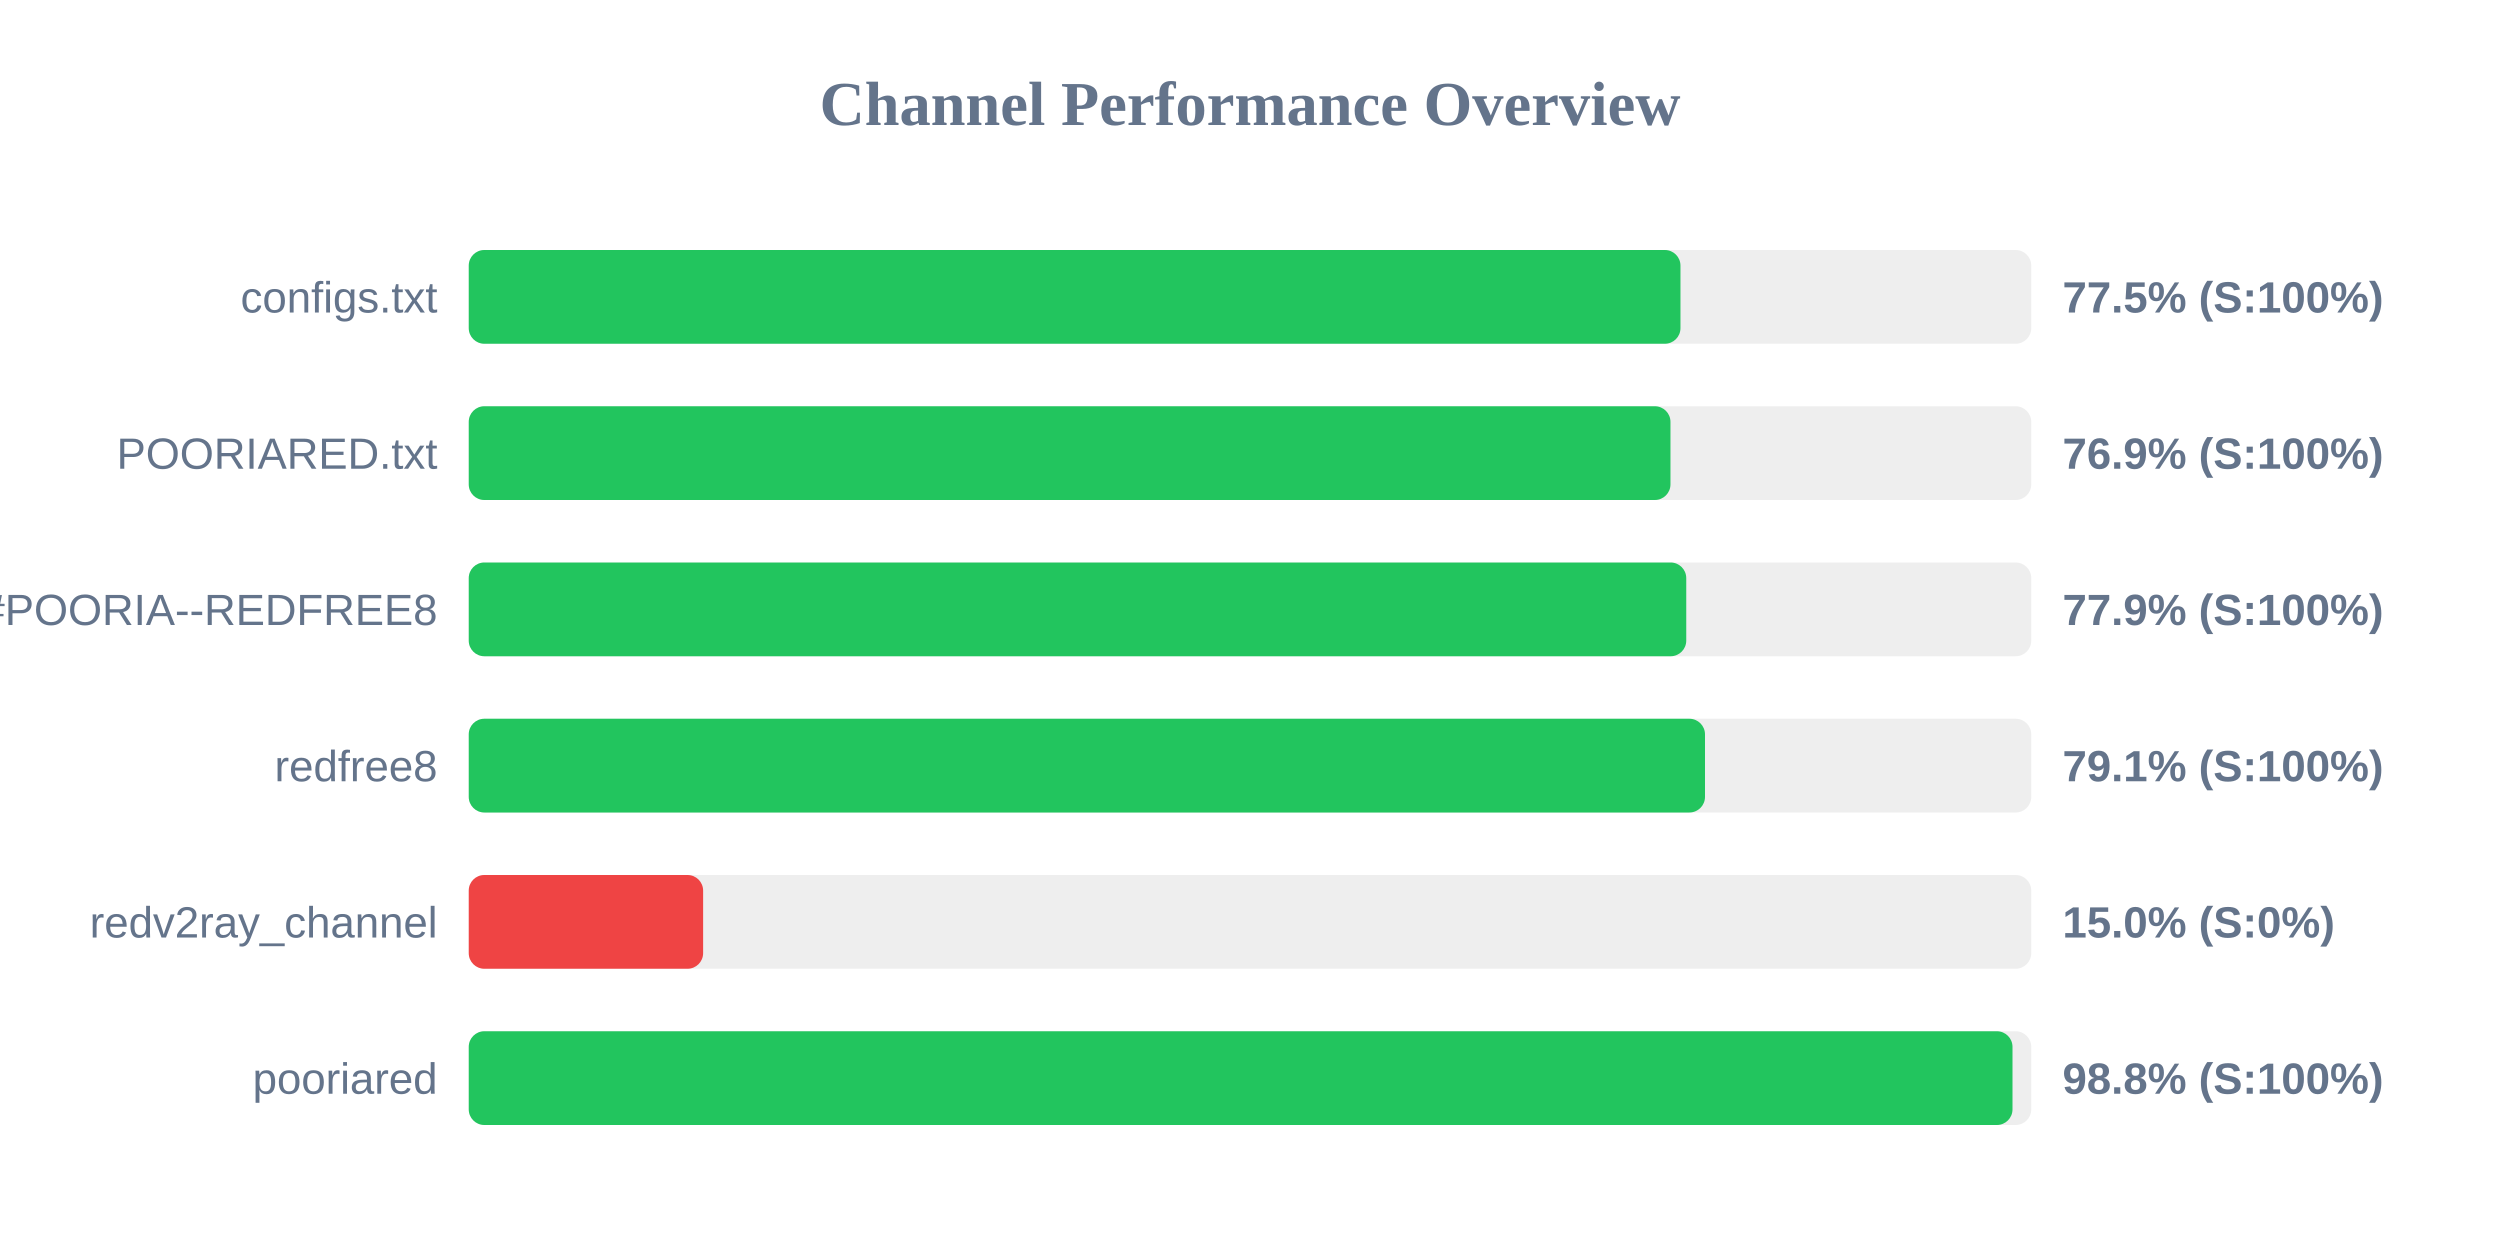
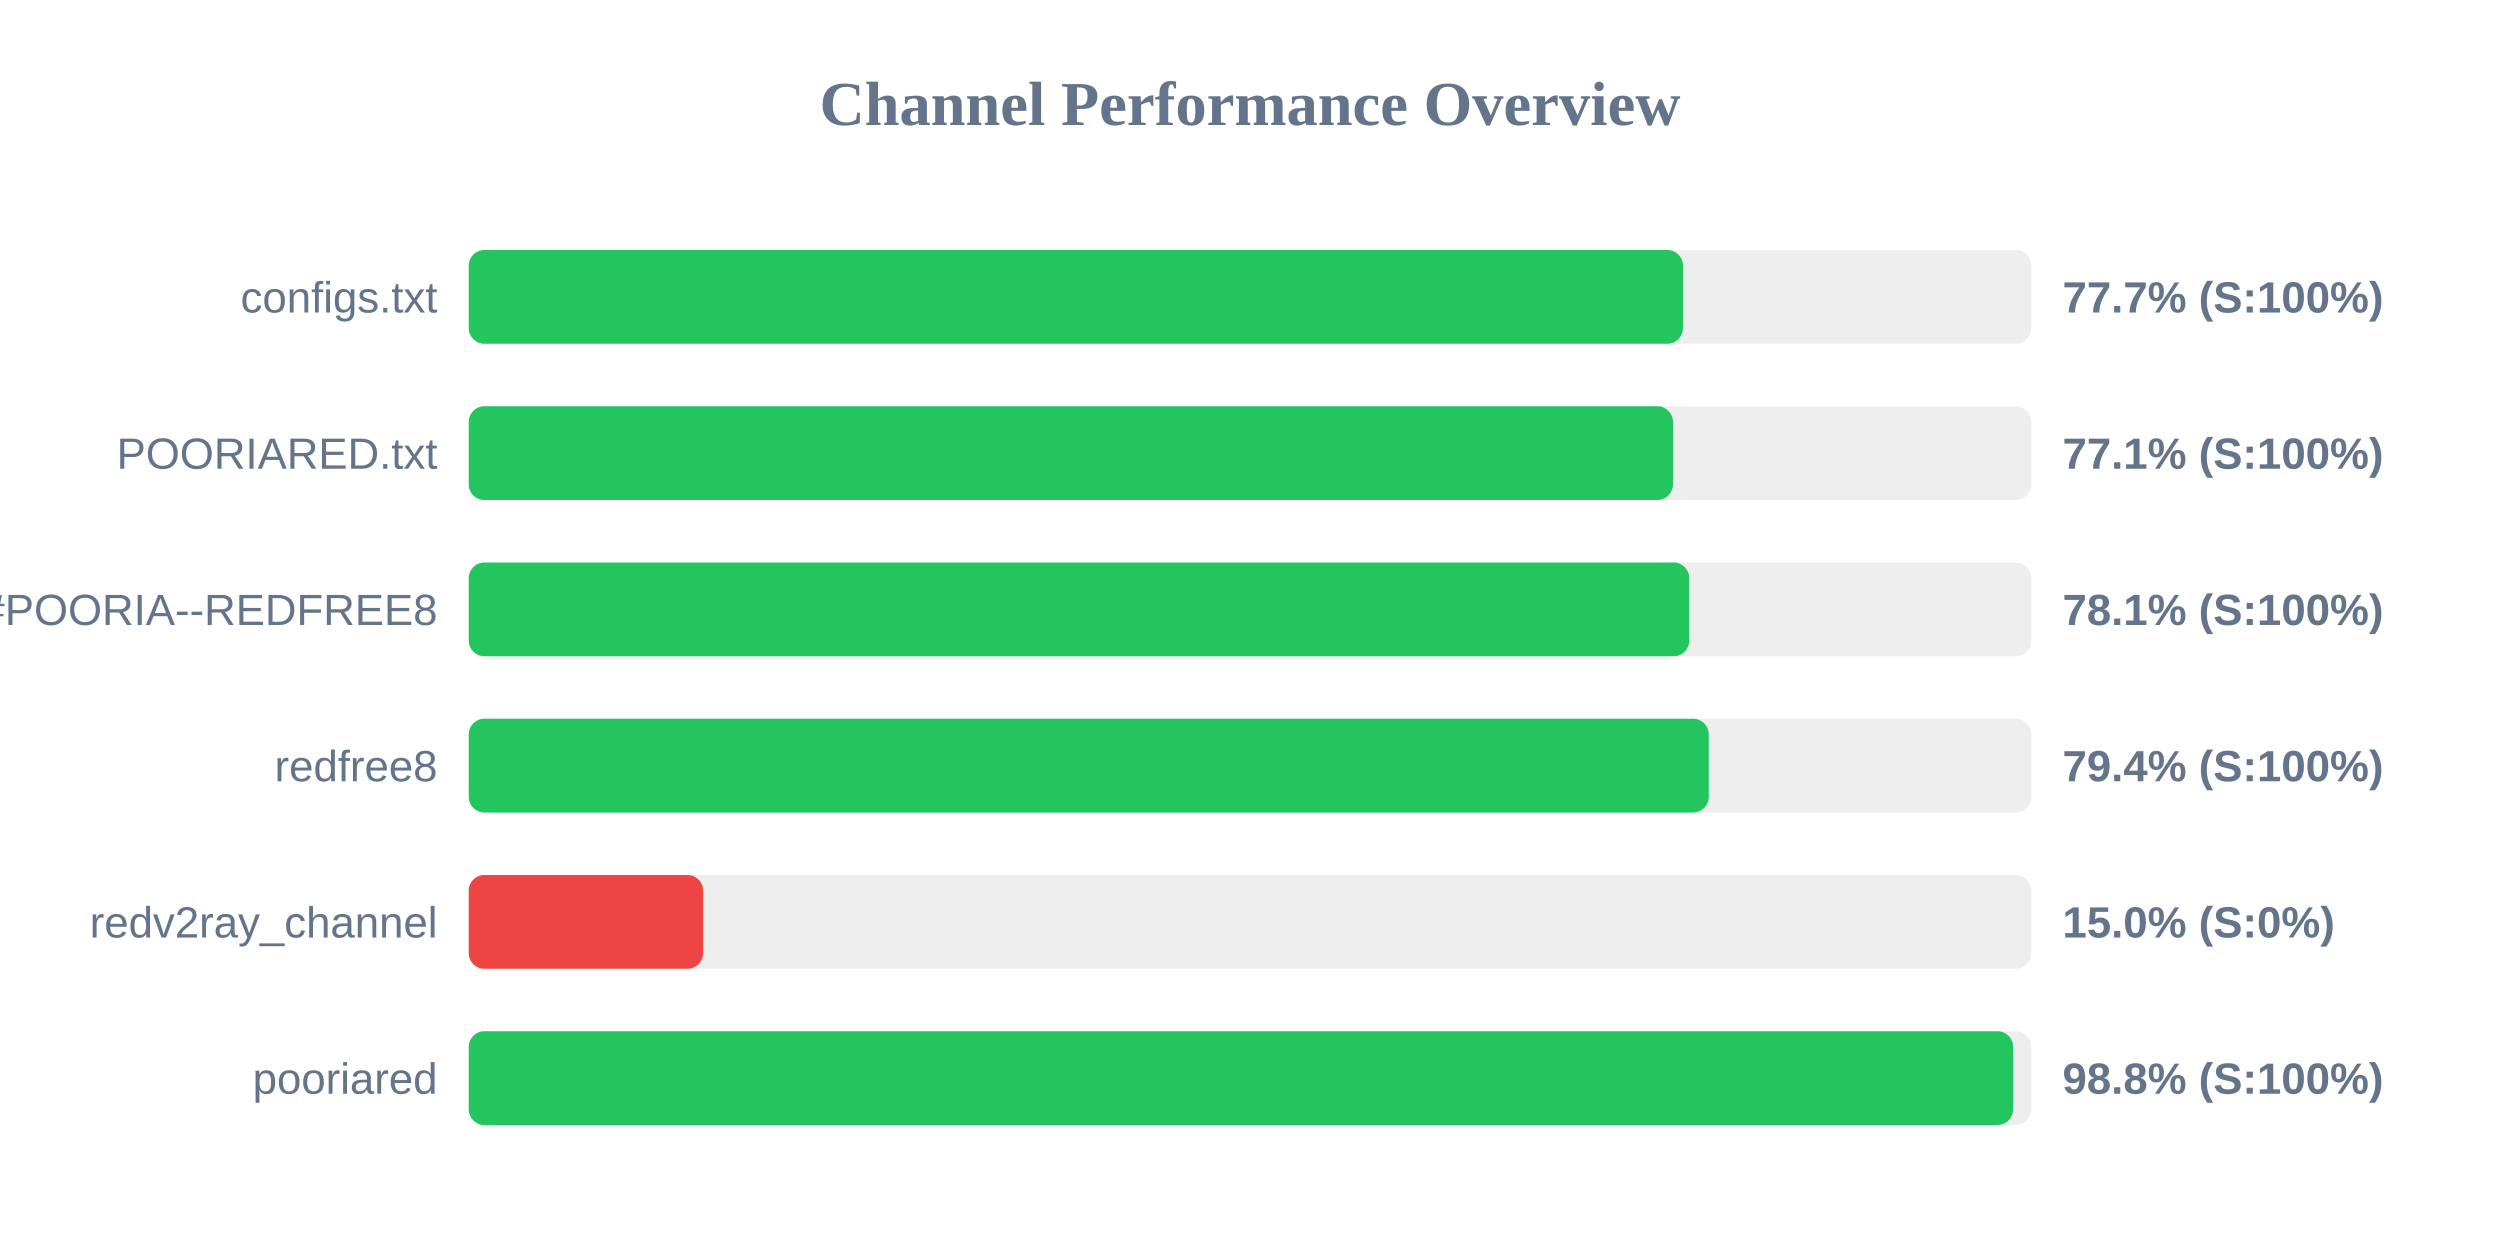
<svg xmlns="http://www.w3.org/2000/svg" width="800" height="400" version="1.1">
  <style>
        .row { font: 14px Arial; fill: #64748b; }
        .score { font: bold 14px Arial; fill: #64748b; }
    </style>
  <text x="400" y="40" text-anchor="middle" font-size="20px" font-weight="bold" fill="#64748b">Channel Performance Overview</text>
  <rect x="150" y="80" width="500" height="30" fill="#eee" rx="5" />
-   <rect x="150" y="80" width="387.75" height="30" fill="#22c55e" rx="5" />
+   <rect x="150" y="80" width="388.55" height="30" fill="#22c55e" rx="5" />
  <text x="140" y="100" text-anchor="end" class="row">configs.txt</text>
-   <text x="660" y="100" text-anchor="start" class="score">77.5% (S:100%)</text>
+   <text x="660" y="100" text-anchor="start" class="score">77.7% (S:100%)</text>
  <rect x="150" y="130" width="500" height="30" fill="#eee" rx="5" />
-   <rect x="150" y="130" width="384.55" height="30" fill="#22c55e" rx="5" />
+   <rect x="150" y="130" width="385.35" height="30" fill="#22c55e" rx="5" />
  <text x="140" y="150" text-anchor="end" class="row">POORIARED.txt</text>
-   <text x="660" y="150" text-anchor="start" class="score">76.9% (S:100%)</text>
+   <text x="660" y="150" text-anchor="start" class="score">77.1% (S:100%)</text>
  <rect x="150" y="180" width="500" height="30" fill="#eee" rx="5" />
-   <rect x="150" y="180" width="389.6" height="30" fill="#22c55e" rx="5" />
+   <rect x="150" y="180" width="390.55" height="30" fill="#22c55e" rx="5" />
  <text x="140" y="200" text-anchor="end" class="row">POORIA--REDFREE8.txt#POORIA--REDFREE8</text>
-   <text x="660" y="200" text-anchor="start" class="score">77.9% (S:100%)</text>
+   <text x="660" y="200" text-anchor="start" class="score">78.1% (S:100%)</text>
  <rect x="150" y="230" width="500" height="30" fill="#eee" rx="5" />
-   <rect x="150" y="230" width="395.6" height="30" fill="#22c55e" rx="5" />
+   <rect x="150" y="230" width="396.8" height="30" fill="#22c55e" rx="5" />
  <text x="140" y="250" text-anchor="end" class="row">redfree8</text>
-   <text x="660" y="250" text-anchor="start" class="score">79.1% (S:100%)</text>
+   <text x="660" y="250" text-anchor="start" class="score">79.4% (S:100%)</text>
  <rect x="150" y="280" width="500" height="30" fill="#eee" rx="5" />
  <rect x="150" y="280" width="75.0" height="30" fill="#ef4444" rx="5" />
  <text x="140" y="300" text-anchor="end" class="row">redv2ray_channel</text>
  <text x="660" y="300" text-anchor="start" class="score">15.0% (S:0%)</text>
  <rect x="150" y="330" width="500" height="30" fill="#eee" rx="5" />
-   <rect x="150" y="330" width="494.0" height="30" fill="#22c55e" rx="5" />
+   <rect x="150" y="330" width="494.2" height="30" fill="#22c55e" rx="5" />
  <text x="140" y="350" text-anchor="end" class="row">pooriared</text>
  <text x="660" y="350" text-anchor="start" class="score">98.8% (S:100%)</text>
</svg>
